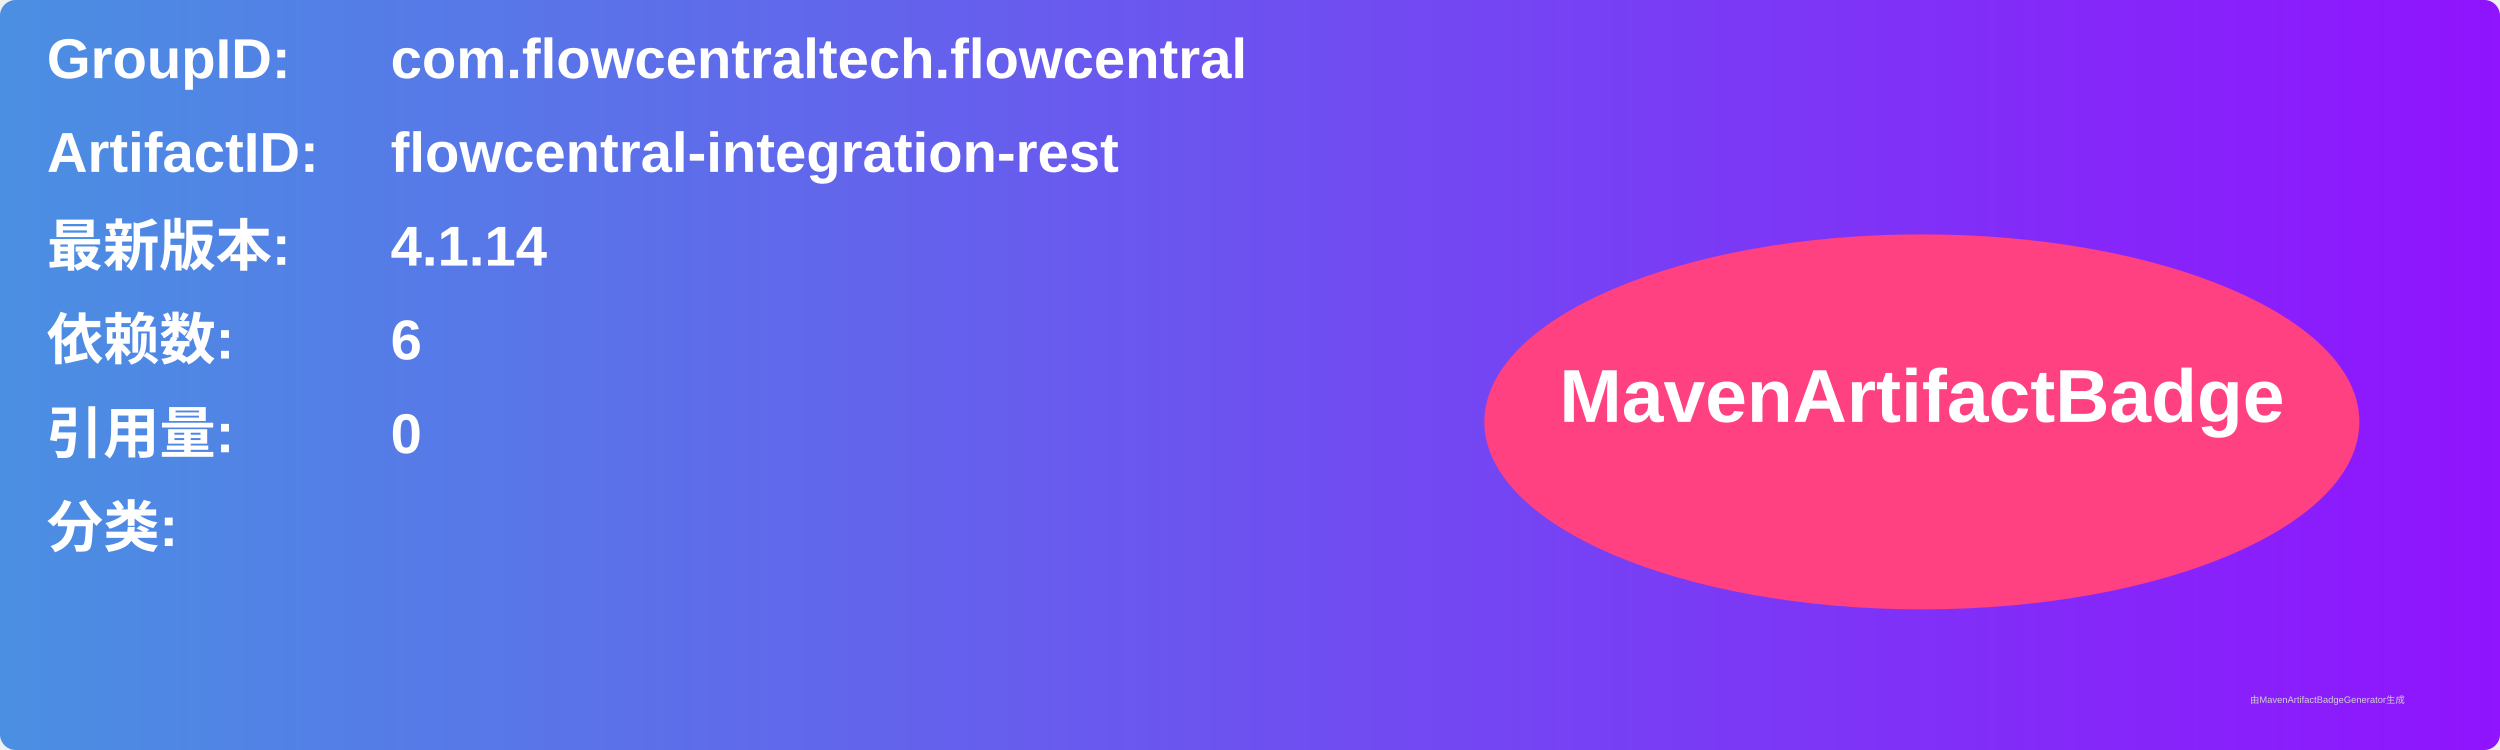
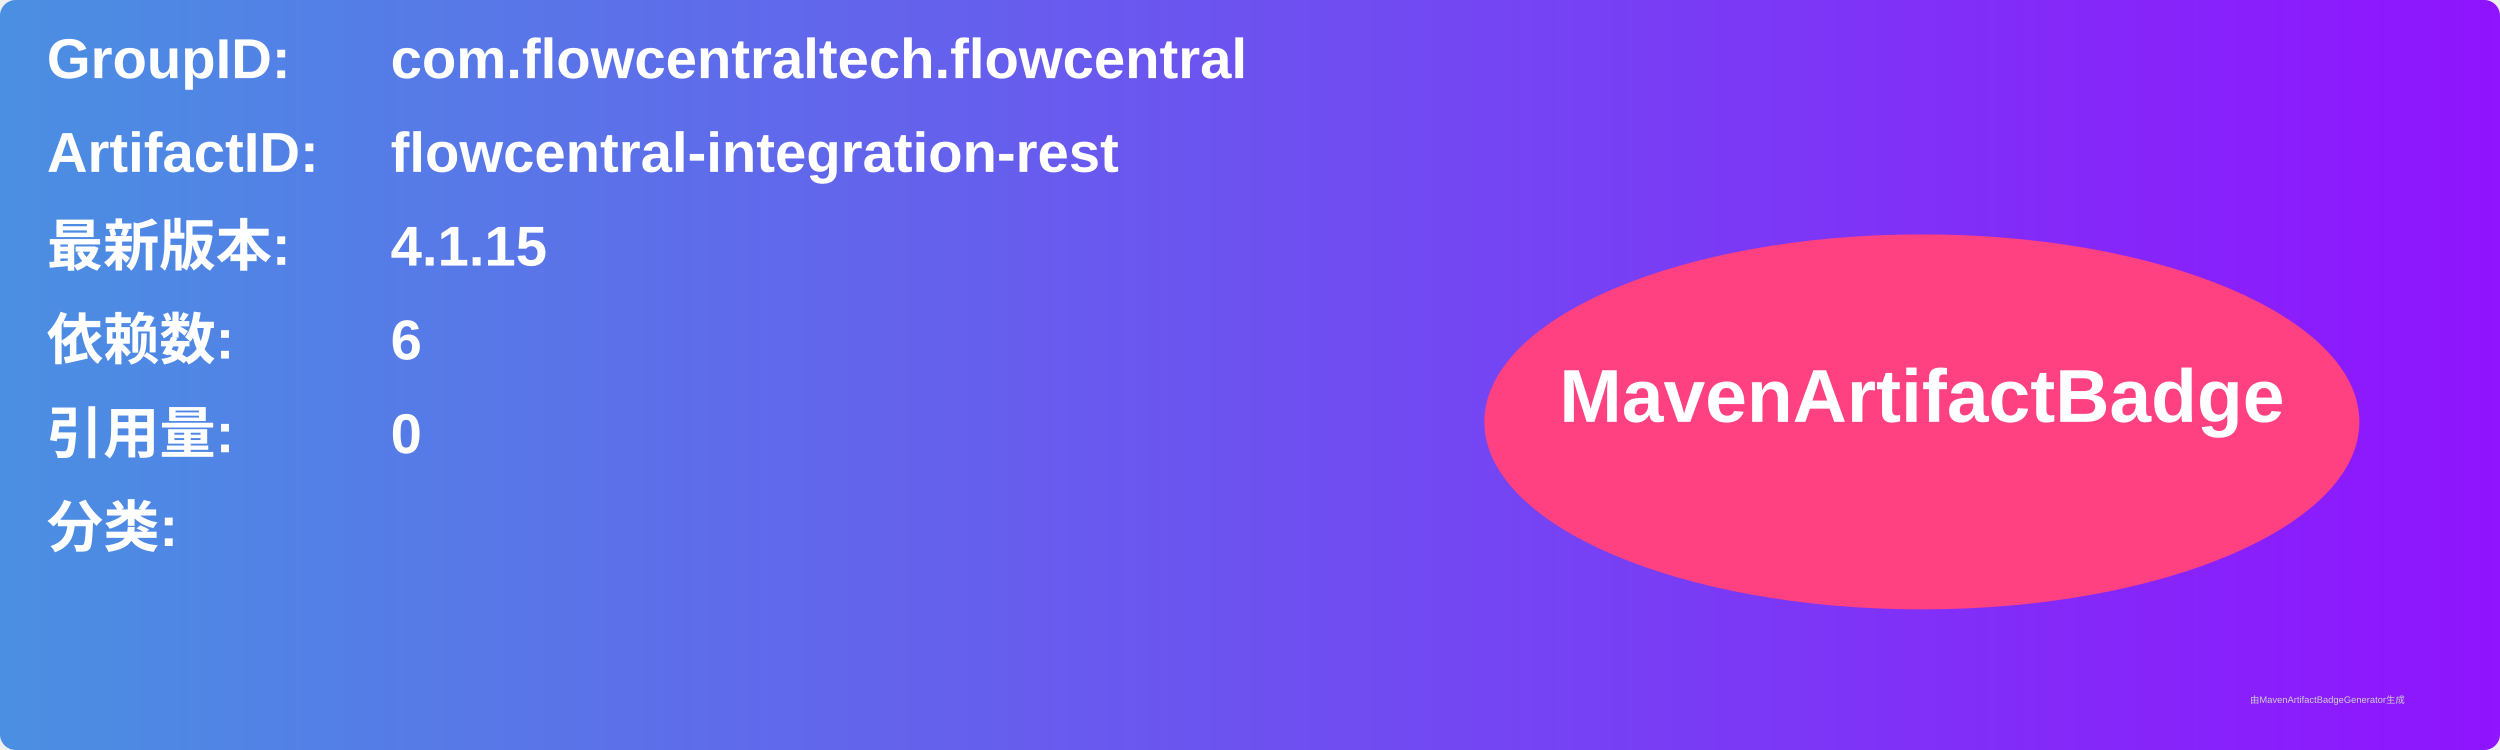
<svg xmlns="http://www.w3.org/2000/svg" width="800" height="240" viewBox="0 0 800 240">
  <linearGradient id="grad" x1="0%" y1="0%" x2="100%" y2="0%">
    <stop offset="0%" stop-color="#4a90e2" />
    <stop offset="100%" stop-color="#9013fe" />
  </linearGradient>
  <rect width="100%" height="100%" rx="5" ry="5" fill="url(#grad)" />
  <g transform="translate(15, 15)">
    <text x="0" y="10" font-family="Arial" font-size="18" fill="white" font-weight="bold" width="260">GroupID:</text>
    <text x="110" y="10" font-family="Arial" font-size="18" fill="white" font-weight="bold" width="460">com.flowcentraltech.flowcentral</text>
    <text x="0" y="40" font-family="Arial" font-size="18" fill="white" font-weight="bold" width="260">ArtifactID:</text>
    <text x="110" y="40" font-family="Arial" font-size="18" fill="white" font-weight="bold" width="460">flowcentral-integration-rest</text>
    <text x="0" y="70" font-family="Arial" font-size="18" fill="white" font-weight="bold">最新版本:</text>
    <text x="110" y="70" font-family="Arial" font-size="18" fill="white" font-weight="bold">
-       <tspan font-weight="bold">4.1.14</tspan>
+       <tspan font-weight="bold">4.1.15</tspan>
    </text>
    <text x="0" y="100" font-family="Arial" font-size="18" fill="white" font-weight="bold">依赖数: </text>
    <text x="110" y="100" font-family="Arial" font-size="18" fill="white">
      <tspan font-weight="bold">6</tspan>
    </text>
    <text x="0" y="130" font-family="Arial" font-size="18" fill="white" font-weight="bold">引用量: </text>
    <text x="110" y="130" font-family="Arial" font-size="18" fill="white">
      <tspan font-weight="bold">0</tspan>
    </text>
    <text x="0" y="160" font-family="Arial" font-size="18" fill="white" font-weight="bold">分类:</text>
    <text x="10" y="190" font-family="Arial" font-size="10" fill="white">
      <tspan font-weight="bold" />
    </text>
    <ellipse cx="600" cy="120" rx="140" ry="60" fill="#ff4081" />
    <text x="600" y="120" text-anchor="middle" font-family="Arial" font-size="24" fill="white" font-weight="bold">MavenArtifactBadge</text>
  </g>
  <text x="720" y="225" font-family="Arial" font-size="3" fill="#d0d0d0">由MavenArtifactBadgeGenerator生成</text>
</svg>
